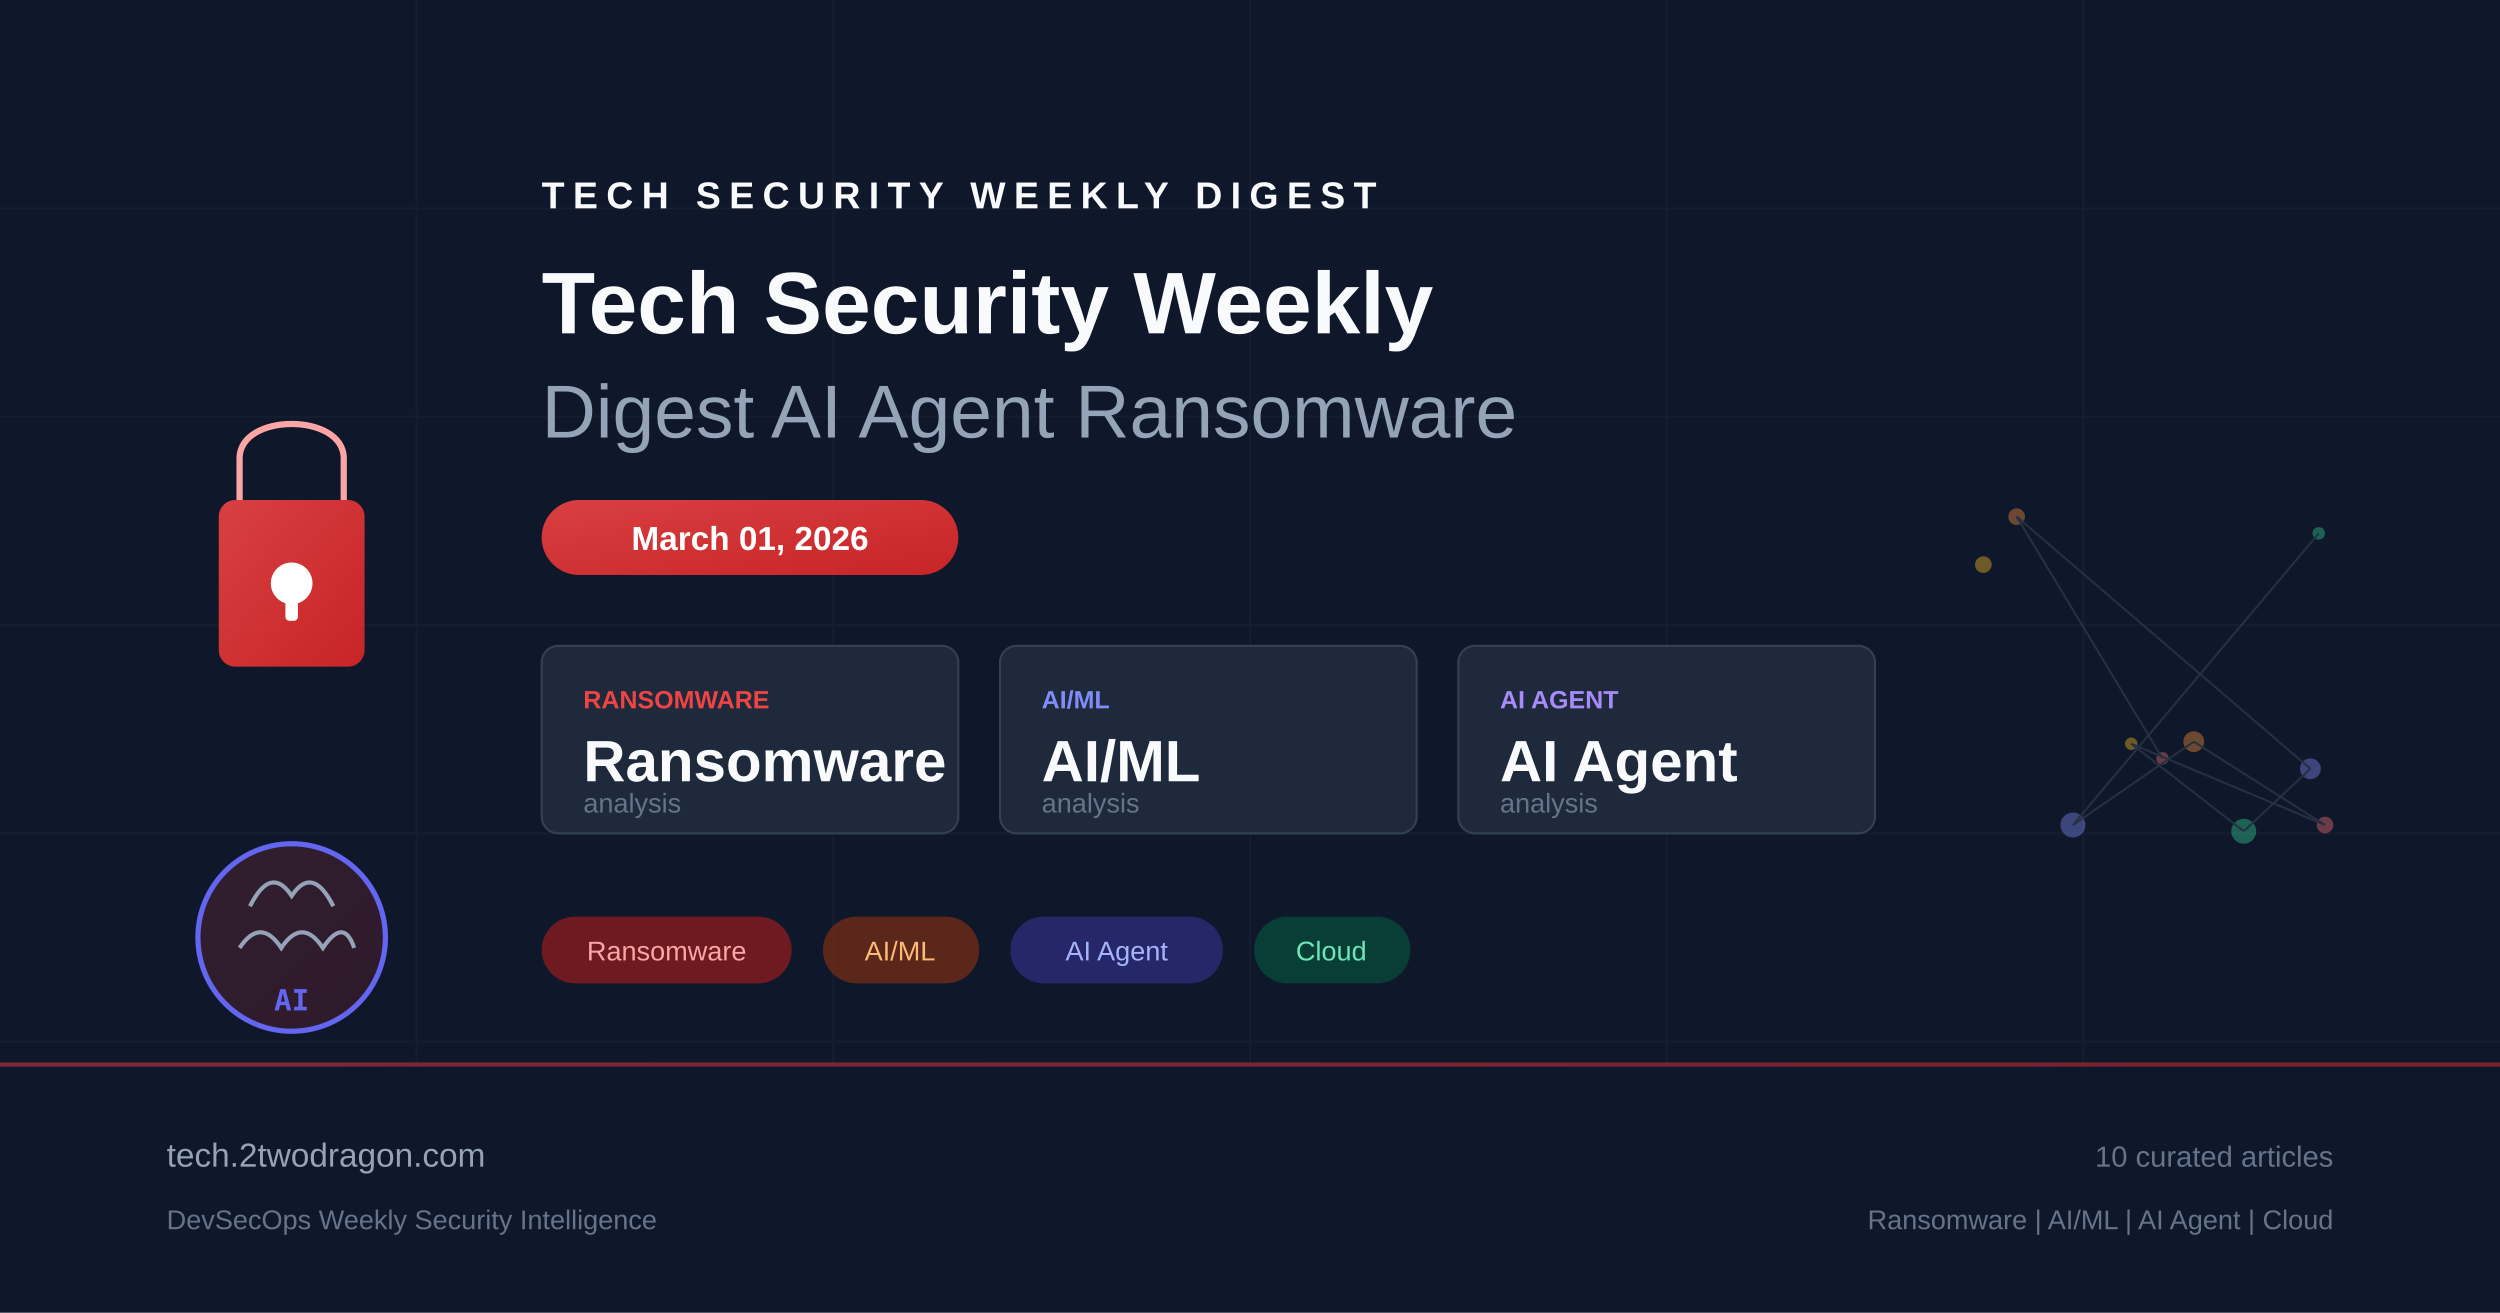
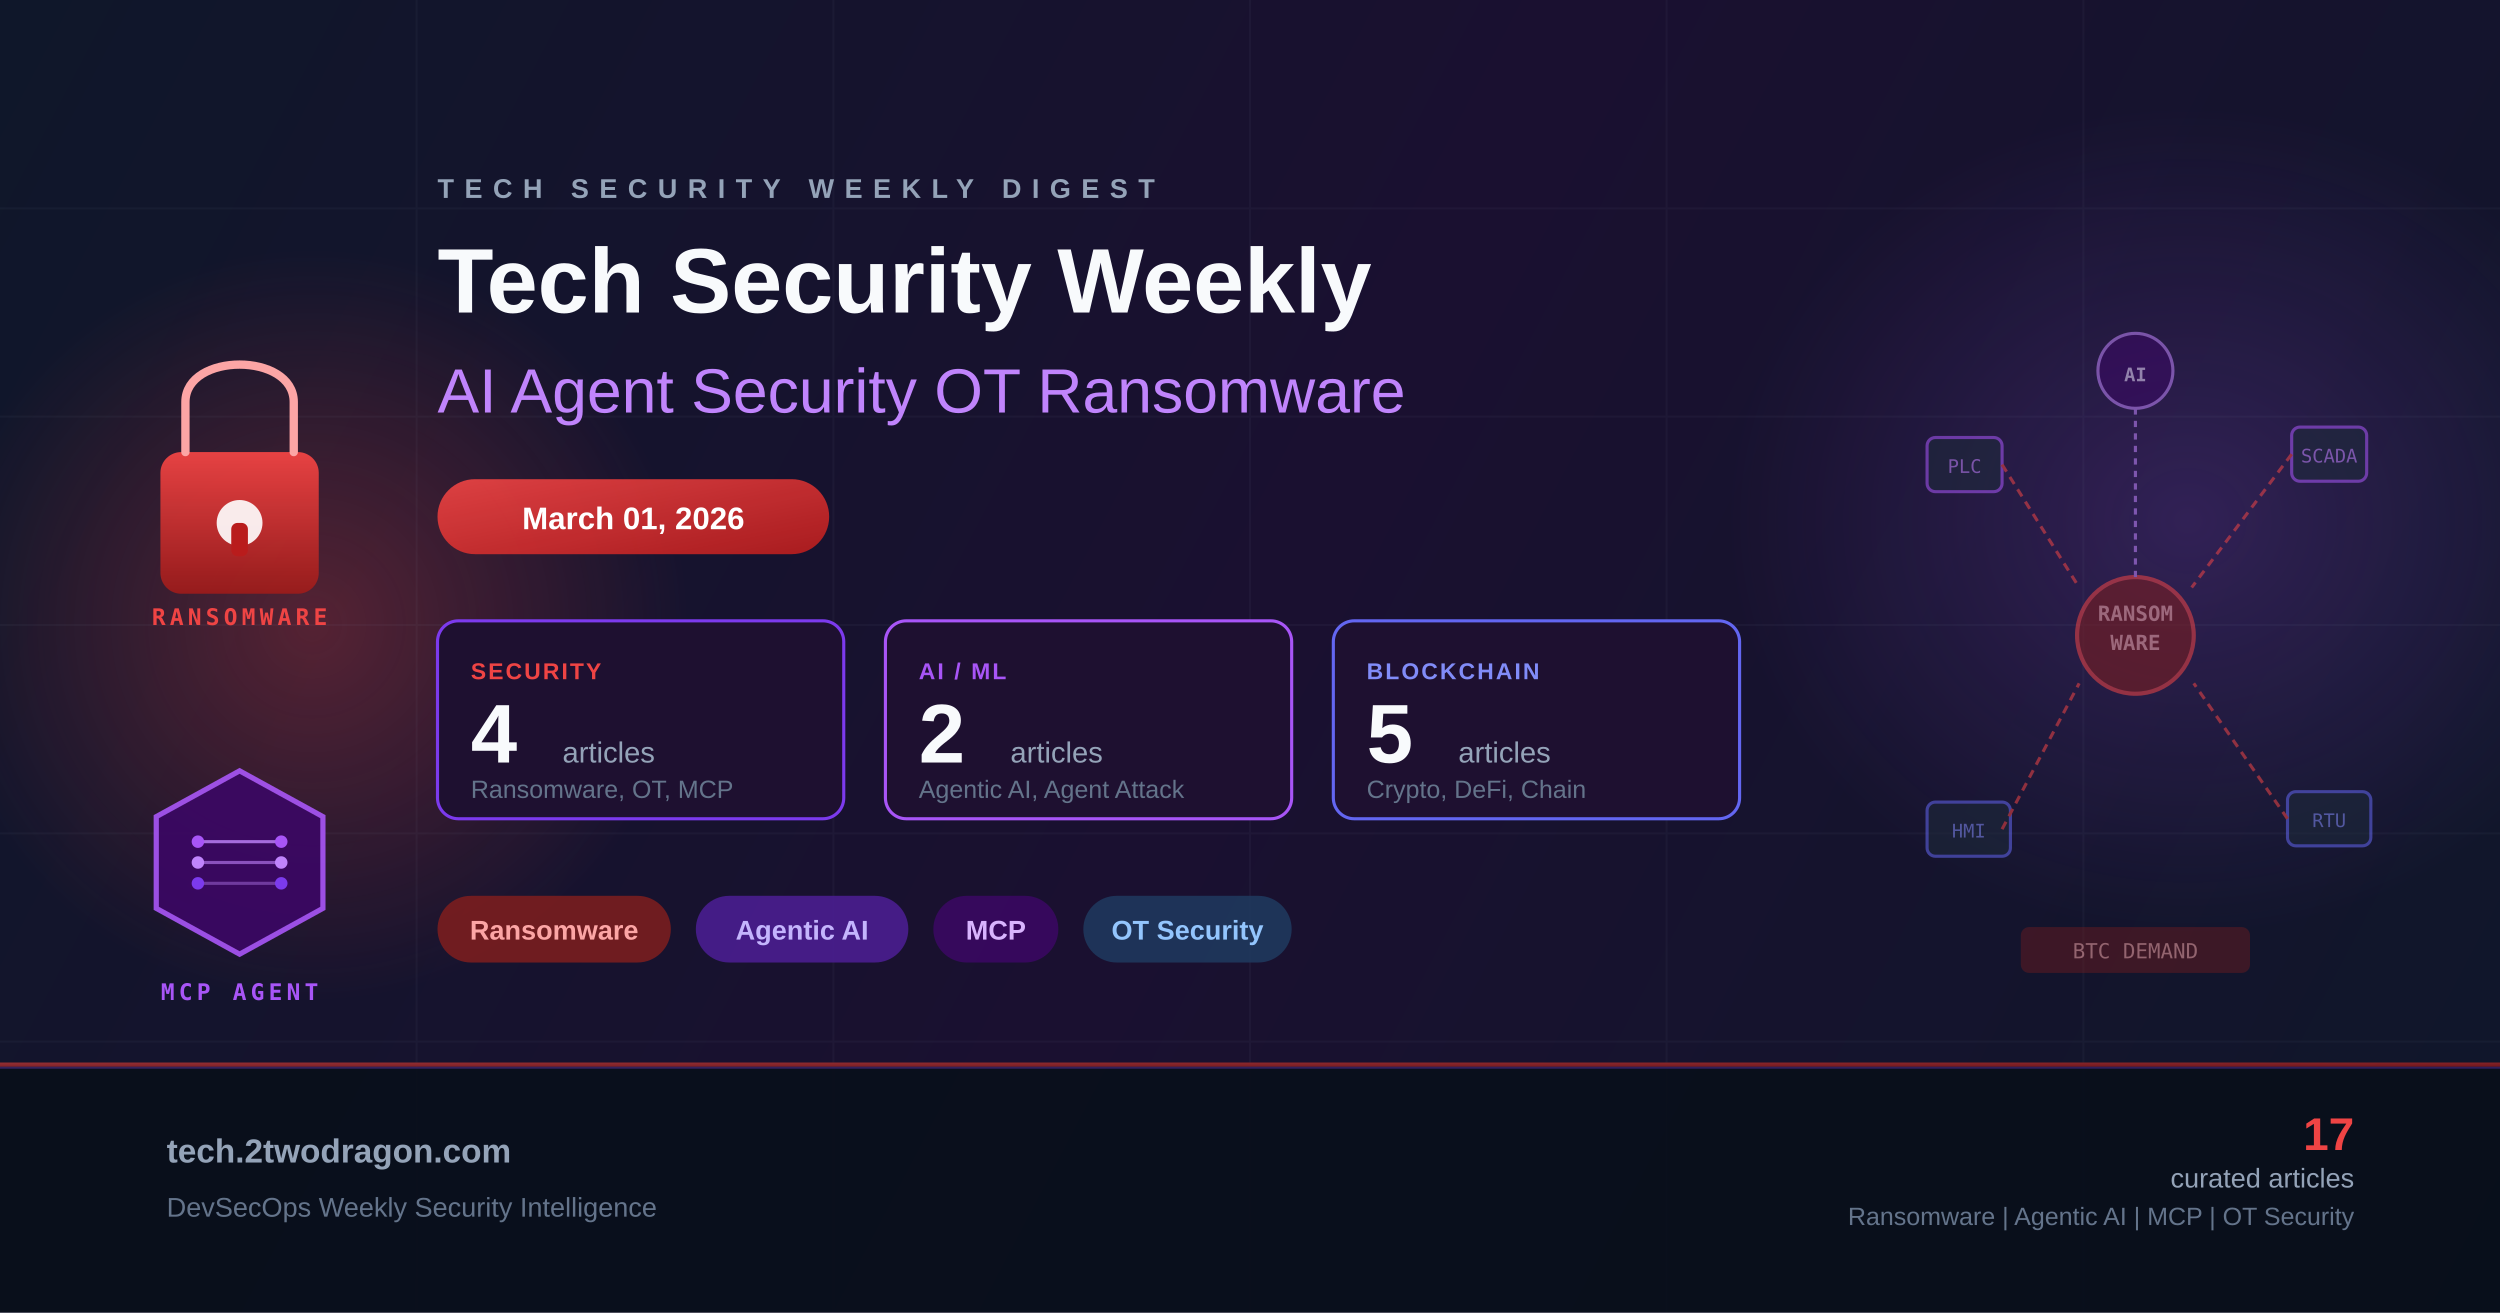
<svg xmlns="http://www.w3.org/2000/svg" viewBox="0 0 1200 630" fill="none">
  <defs>
-     <linearGradient id="bg" x1="0" y1="0" x2="1200" y2="630">
+     <linearGradient id="bg" x1="0" y1="0" x2="1200" y2="630" gradientUnits="userSpaceOnUse">
      <stop offset="0%" stop-color="#0f172a" />
-       <stop offset="50%" stop-color="#1e293b" />
+       <stop offset="50%" stop-color="#1a1030" />
      <stop offset="100%" stop-color="#0f172a" />
    </linearGradient>
-     <linearGradient id="accent" x1="0" y1="0" x2="1" y2="1">
+     <linearGradient id="accentRed" x1="0" y1="0" x2="1" y2="1">
      <stop offset="0%" stop-color="#ef4444" />
-       <stop offset="100%" stop-color="#dc2626" />
+       <stop offset="100%" stop-color="#b91c1c" />
    </linearGradient>
-     <linearGradient id="accent2" x1="0" y1="0" x2="1" y2="1">
-       <stop offset="0%" stop-color="#6366f1" />
-       <stop offset="100%" stop-color="#4f46e5" />
+     <linearGradient id="accentPurple" x1="0" y1="0" x2="1" y2="1">
+       <stop offset="0%" stop-color="#a855f7" />
+       <stop offset="100%" stop-color="#7c3aed" />
    </linearGradient>
+     <linearGradient id="lockBody" x1="0" y1="0" x2="0" y2="1">
+       <stop offset="0%" stop-color="#ef4444" />
+       <stop offset="100%" stop-color="#991b1b" />
+     </linearGradient>
+     <radialGradient id="glowRed" cx="50%" cy="50%" r="50%">
+       <stop offset="0%" stop-color="#ef4444" stop-opacity="0.3" />
+       <stop offset="100%" stop-color="#ef4444" stop-opacity="0" />
+     </radialGradient>
+     <radialGradient id="glowPurple" cx="50%" cy="50%" r="50%">
+       <stop offset="0%" stop-color="#a855f7" stop-opacity="0.2" />
+       <stop offset="100%" stop-color="#a855f7" stop-opacity="0" />
+     </radialGradient>
  </defs>
  <rect width="1200" height="630" fill="url(#bg)" />
+   <ellipse cx="150" cy="300" rx="180" ry="180" fill="url(#glowRed)" />
+   <ellipse cx="1050" cy="250" rx="220" ry="200" fill="url(#glowPurple)" />
  <g opacity="0.05" stroke="#94a3b8" stroke-width="1">
    <line x1="0" y1="100" x2="1200" y2="100" />
    <line x1="0" y1="200" x2="1200" y2="200" />
    <line x1="0" y1="300" x2="1200" y2="300" />
    <line x1="0" y1="400" x2="1200" y2="400" />
    <line x1="0" y1="500" x2="1200" y2="500" />
    <line x1="200" y1="0" x2="200" y2="630" />
    <line x1="400" y1="0" x2="400" y2="630" />
    <line x1="600" y1="0" x2="600" y2="630" />
    <line x1="800" y1="0" x2="800" y2="630" />
    <line x1="1000" y1="0" x2="1000" y2="630" />
  </g>
-   <g transform="translate(80, 180)">
-     <rect x="25" y="60" width="70" height="80" rx="8" fill="url(#accent)" opacity="0.9" />
-     <path d="M35 60 V40 C35 18 85 18 85 40 V60" fill="none" stroke="#fca5a5" stroke-width="3" />
-     <circle cx="60" cy="100" r="10" fill="white" />
-     <rect x="57" y="100" width="6" height="18" rx="2" fill="white" />
+   <g transform="translate(55, 155)">
+     <rect x="22" y="62" width="76" height="68" rx="10" fill="url(#lockBody)" opacity="0.95" />
+     <path d="M34 62 V38 C34 14 86 14 86 38 V62" fill="none" stroke="#fca5a5" stroke-width="4" stroke-linecap="round" />
+     <circle cx="60" cy="96" r="11" fill="#fff" opacity="0.9" />
+     <rect x="56" y="96" width="8" height="16" rx="3" fill="#b91c1c" />
+     <text x="60" y="145" text-anchor="middle" fill="#ef4444" font-family="monospace" font-size="11" font-weight="bold" letter-spacing="2">RANSOMWARE</text>
  </g>
-   <g transform="translate(80, 380)">
-     <circle cx="60" cy="70" r="45" fill="url(#accent)" opacity="0.15" />
-     <circle cx="60" cy="70" r="45" fill="none" stroke="#6366f1" stroke-width="2.5" />
-     <path d="M40 55 Q50 35 60 50 Q70 35 80 55" fill="none" stroke="#94a3b8" stroke-width="2" />
-     <path d="M35 75 Q45 60 55 75 Q65 60 75 75 Q85 60 90 75" fill="none" stroke="#94a3b8" stroke-width="2" />
-     <text x="60" y="105" text-anchor="middle" fill="#6366f1" font-family="monospace" font-size="14" font-weight="bold">AI</text>
+   <g transform="translate(55, 360)">
+     <polygon points="60,10 100,32 100,76 60,98 20,76 20,32" fill="#3b0764" stroke="#a855f7" stroke-width="2.5" opacity="0.9" />
+     <line x1="40" y1="44" x2="80" y2="44" stroke="#c084fc" stroke-width="1.5" opacity="0.8" />
+     <line x1="40" y1="54" x2="80" y2="54" stroke="#c084fc" stroke-width="1.5" opacity="0.6" />
+     <line x1="40" y1="64" x2="80" y2="64" stroke="#c084fc" stroke-width="1.5" opacity="0.4" />
+     <circle cx="40" cy="44" r="3" fill="#a855f7" />
+     <circle cx="80" cy="44" r="3" fill="#a855f7" />
+     <circle cx="40" cy="54" r="3" fill="#c084fc" />
+     <circle cx="80" cy="54" r="3" fill="#c084fc" />
+     <circle cx="40" cy="64" r="3" fill="#7c3aed" />
+     <circle cx="80" cy="64" r="3" fill="#7c3aed" />
+     <text x="60" y="120" text-anchor="middle" fill="#a855f7" font-family="monospace" font-size="11" font-weight="bold" letter-spacing="2">MCP AGENT</text>
  </g>
-   <g transform="translate(260, 100)">
-     <text x="0" y="0" fill="#f8fafc" font-family="Arial, sans-serif" font-size="18" font-weight="bold" letter-spacing="4">TECH SECURITY WEEKLY DIGEST</text>
-     <text x="0" y="60" fill="#f8fafc" font-family="Arial, sans-serif" font-size="42" font-weight="bold">Tech Security Weekly</text>
-     <text x="0" y="110" fill="#94a3b8" font-family="Arial, sans-serif" font-size="36" font-weight="300">Digest AI Agent Ransomware</text>
+   <g transform="translate(210, 95)">
+     <text x="0" y="0" fill="#94a3b8" font-family="Arial, sans-serif" font-size="13" font-weight="bold" letter-spacing="5">TECH SECURITY WEEKLY DIGEST</text>
+     <text x="0" y="55" fill="#f8fafc" font-family="Arial, sans-serif" font-size="44" font-weight="bold">Tech Security Weekly</text>
+     <text x="0" y="103" fill="#c084fc" font-family="Arial, sans-serif" font-size="30" font-weight="300">AI Agent Security OT Ransomware</text>
  </g>
-   <rect x="260" y="240" width="200" height="36" rx="18" fill="url(#accent)" opacity="0.9" />
-   <text x="360" y="264" text-anchor="middle" fill="white" font-family="Arial, sans-serif" font-size="16" font-weight="bold">March 01, 2026</text>
-   <g transform="translate(260, 310)">
-     <rect x="0" y="0" width="200" height="90" rx="8" fill="#1e293b" stroke="#334155" stroke-width="1" />
-     <text x="20" y="30" fill="#ef4444" font-family="Arial, sans-serif" font-size="12" font-weight="bold">RANSOMWARE</text>
-     <text x="20" y="65" fill="#f8fafc" font-family="Arial, sans-serif" font-size="28" font-weight="bold">Ransomware</text>
-     <text x="20" y="80" fill="#64748b" font-family="Arial, sans-serif" font-size="13">analysis</text>
-     <rect x="220" y="0" width="200" height="90" rx="8" fill="#1e293b" stroke="#334155" stroke-width="1" />
-     <text x="240" y="30" fill="#818cf8" font-family="Arial, sans-serif" font-size="12" font-weight="bold">AI/ML</text>
-     <text x="240" y="65" fill="#f8fafc" font-family="Arial, sans-serif" font-size="28" font-weight="bold">AI/ML</text>
-     <text x="240" y="80" fill="#64748b" font-family="Arial, sans-serif" font-size="13">analysis</text>
-     <rect x="440" y="0" width="200" height="90" rx="8" fill="#1e293b" stroke="#334155" stroke-width="1" />
-     <text x="460" y="30" fill="#a78bfa" font-family="Arial, sans-serif" font-size="12" font-weight="bold">AI AGENT</text>
-     <text x="460" y="65" fill="#f8fafc" font-family="Arial, sans-serif" font-size="28" font-weight="bold">AI Agent</text>
-     <text x="460" y="80" fill="#64748b" font-family="Arial, sans-serif" font-size="13">analysis</text>
+   <rect x="210" y="230" width="188" height="36" rx="18" fill="url(#accentRed)" opacity="0.9" />
+   <text x="304" y="254" text-anchor="middle" fill="white" font-family="Arial, sans-serif" font-size="15" font-weight="bold">March 01, 2026</text>
+   <g transform="translate(210, 298)">
+     <rect x="0" y="0" width="195" height="95" rx="10" fill="#1e1030" stroke="#7c3aed" stroke-width="1.5" />
+     <text x="16" y="28" fill="#ef4444" font-family="Arial, sans-serif" font-size="11" font-weight="bold" letter-spacing="1">SECURITY</text>
+     <text x="16" y="68" fill="#f8fafc" font-family="Arial, sans-serif" font-size="40" font-weight="bold">4</text>
+     <text x="60" y="68" fill="#94a3b8" font-family="Arial, sans-serif" font-size="14">articles</text>
+     <text x="16" y="85" fill="#64748b" font-family="Arial, sans-serif" font-size="12">Ransomware, OT, MCP</text>
+     <rect x="215" y="0" width="195" height="95" rx="10" fill="#1e1030" stroke="#a855f7" stroke-width="1.5" />
+     <text x="231" y="28" fill="#a855f7" font-family="Arial, sans-serif" font-size="11" font-weight="bold" letter-spacing="1">AI / ML</text>
+     <text x="231" y="68" fill="#f8fafc" font-family="Arial, sans-serif" font-size="40" font-weight="bold">2</text>
+     <text x="275" y="68" fill="#94a3b8" font-family="Arial, sans-serif" font-size="14">articles</text>
+     <text x="231" y="85" fill="#64748b" font-family="Arial, sans-serif" font-size="12">Agentic AI, Agent Attack</text>
+     <rect x="430" y="0" width="195" height="95" rx="10" fill="#1e1030" stroke="#6366f1" stroke-width="1.5" />
+     <text x="446" y="28" fill="#818cf8" font-family="Arial, sans-serif" font-size="11" font-weight="bold" letter-spacing="1">BLOCKCHAIN</text>
+     <text x="446" y="68" fill="#f8fafc" font-family="Arial, sans-serif" font-size="40" font-weight="bold">5</text>
+     <text x="490" y="68" fill="#94a3b8" font-family="Arial, sans-serif" font-size="14">articles</text>
+     <text x="446" y="85" fill="#64748b" font-family="Arial, sans-serif" font-size="12">Crypto, DeFi, Chain</text>
  </g>
-   <g transform="translate(260, 440)">
-     <rect x="0" y="0" width="120" height="32" rx="16" fill="#991b1b" opacity="0.7" />
-     <text x="60" y="21" text-anchor="middle" fill="#fca5a5" font-family="Arial, sans-serif" font-size="13">Ransomware</text>
-     <rect x="135" y="0" width="75" height="32" rx="16" fill="#7c2d12" opacity="0.7" />
-     <text x="172" y="21" text-anchor="middle" fill="#fdba74" font-family="Arial, sans-serif" font-size="13">AI/ML</text>
-     <rect x="225" y="0" width="102" height="32" rx="16" fill="#312e81" opacity="0.7" />
-     <text x="276" y="21" text-anchor="middle" fill="#a5b4fc" font-family="Arial, sans-serif" font-size="13">AI Agent</text>
-     <rect x="342" y="0" width="75" height="32" rx="16" fill="#064e3b" opacity="0.7" />
-     <text x="379" y="21" text-anchor="middle" fill="#6ee7b7" font-family="Arial, sans-serif" font-size="13">Cloud</text>
+   <g transform="translate(210, 430)">
+     <rect x="0" y="0" width="112" height="32" rx="16" fill="#7f1d1d" opacity="0.85" />
+     <text x="56" y="21" text-anchor="middle" fill="#fca5a5" font-family="Arial, sans-serif" font-size="13" font-weight="bold">Ransomware</text>
+     <rect x="124" y="0" width="102" height="32" rx="16" fill="#4c1d95" opacity="0.85" />
+     <text x="175" y="21" text-anchor="middle" fill="#c4b5fd" font-family="Arial, sans-serif" font-size="13" font-weight="bold">Agentic AI</text>
+     <rect x="238" y="0" width="60" height="32" rx="16" fill="#3b0764" opacity="0.85" />
+     <text x="268" y="21" text-anchor="middle" fill="#d8b4fe" font-family="Arial, sans-serif" font-size="13" font-weight="bold">MCP</text>
+     <rect x="310" y="0" width="100" height="32" rx="16" fill="#1e3a5f" opacity="0.85" />
+     <text x="360" y="21" text-anchor="middle" fill="#93c5fd" font-family="Arial, sans-serif" font-size="13" font-weight="bold">OT Security</text>
  </g>
-   <g transform="translate(900, 180)" opacity="0.4">
-     <circle cx="138" cy="184" r="3" fill="#f87171" />
-     <circle cx="68" cy="68" r="4" fill="#fb923c" />
-     <circle cx="209" cy="189" r="5" fill="#818cf8" />
-     <circle cx="177" cy="219" r="6" fill="#34d399" />
-     <circle cx="123" cy="177" r="3" fill="#fbbf24" />
-     <circle cx="216" cy="216" r="4" fill="#f87171" />
-     <circle cx="153" cy="176" r="5" fill="#fb923c" />
-     <circle cx="95" cy="216" r="6" fill="#818cf8" />
-     <circle cx="213" cy="76" r="3" fill="#34d399" />
-     <circle cx="52" cy="91" r="4" fill="#fbbf24" />
-     <line x1="138" y1="184" x2="68" y2="68" stroke="#475569" stroke-width="1" />
-     <line x1="68" y1="68" x2="209" y2="189" stroke="#475569" stroke-width="1" />
-     <line x1="209" y1="189" x2="177" y2="219" stroke="#475569" stroke-width="1" />
-     <line x1="177" y1="219" x2="123" y2="177" stroke="#475569" stroke-width="1" />
-     <line x1="123" y1="177" x2="216" y2="216" stroke="#475569" stroke-width="1" />
-     <line x1="216" y1="216" x2="153" y2="176" stroke="#475569" stroke-width="1" />
-     <line x1="153" y1="176" x2="95" y2="216" stroke="#475569" stroke-width="1" />
-     <line x1="95" y1="216" x2="213" y2="76" stroke="#475569" stroke-width="1" />
+   <g transform="translate(870, 150)" opacity="0.55">
+     <circle cx="155" cy="155" r="28" fill="#7f1d1d" stroke="#ef4444" stroke-width="2" />
+     <text x="155" y="148" text-anchor="middle" fill="#fca5a5" font-family="monospace" font-size="10" font-weight="bold">RANSOM</text>
+     <text x="155" y="162" text-anchor="middle" fill="#fca5a5" font-family="monospace" font-size="10" font-weight="bold">WARE</text>
+     <rect x="55" y="60" width="36" height="26" rx="4" fill="#1e293b" stroke="#a855f7" stroke-width="1.5" />
+     <text x="73" y="77" text-anchor="middle" fill="#c084fc" font-family="monospace" font-size="9">PLC</text>
+     <rect x="230" y="55" width="36" height="26" rx="4" fill="#1e293b" stroke="#a855f7" stroke-width="1.5" />
+     <text x="248" y="72" text-anchor="middle" fill="#c084fc" font-family="monospace" font-size="9">SCADA</text>
+     <rect x="55" y="235" width="40" height="26" rx="4" fill="#1e293b" stroke="#6366f1" stroke-width="1.5" />
+     <text x="75" y="252" text-anchor="middle" fill="#818cf8" font-family="monospace" font-size="9">HMI</text>
+     <rect x="228" y="230" width="40" height="26" rx="4" fill="#1e293b" stroke="#6366f1" stroke-width="1.5" />
+     <text x="248" y="247" text-anchor="middle" fill="#818cf8" font-family="monospace" font-size="9">RTU</text>
+     <circle cx="155" cy="28" r="18" fill="#3b0764" stroke="#c084fc" stroke-width="1.5" />
+     <text x="155" y="33" text-anchor="middle" fill="#e9d5ff" font-family="monospace" font-size="9" font-weight="bold">AI</text>
+     <line x1="91" y1="73" x2="128" y2="132" stroke="#ef4444" stroke-width="1.5" stroke-dasharray="4,3" />
+     <line x1="230" y1="68" x2="182" y2="132" stroke="#ef4444" stroke-width="1.5" stroke-dasharray="4,3" />
+     <line x1="91" y1="248" x2="128" y2="178" stroke="#ef4444" stroke-width="1.5" stroke-dasharray="4,3" />
+     <line x1="228" y1="243" x2="183" y2="178" stroke="#ef4444" stroke-width="1.5" stroke-dasharray="4,3" />
+     <line x1="155" y1="46" x2="155" y2="127" stroke="#c084fc" stroke-width="1.5" stroke-dasharray="3,3" />
+     <rect x="100" y="295" width="110" height="22" rx="4" fill="#7f1d1d" opacity="0.7" />
+     <text x="155" y="310" text-anchor="middle" fill="#fca5a5" font-family="monospace" font-size="10">BTC DEMAND</text>
  </g>
-   <rect x="0" y="510" width="1200" height="120" fill="#0f172a" opacity="0.8" />
-   <rect x="0" y="510" width="1200" height="2" fill="url(#accent)" opacity="0.5" />
-   <text x="80" y="560" fill="#94a3b8" font-family="Arial, sans-serif" font-size="16">tech.2twodragon.com</text>
-   <text x="80" y="590" fill="#64748b" font-family="Arial, sans-serif" font-size="13">DevSecOps Weekly Security Intelligence</text>
-   <text x="1120" y="560" text-anchor="end" fill="#64748b" font-family="Arial, sans-serif" font-size="14">10 curated articles</text>
-   <text x="1120" y="590" text-anchor="end" fill="#64748b" font-family="Arial, sans-serif" font-size="13">Ransomware | AI/ML | AI Agent | Cloud</text>
+   <rect x="0" y="510" width="1200" height="120" fill="#080e1a" opacity="0.9" />
+   <rect x="0" y="510" width="1200" height="2" fill="url(#accentRed)" opacity="0.6" />
+   <rect x="0" y="512" width="1200" height="1" fill="url(#accentPurple)" opacity="0.3" />
+   <text x="80" y="558" fill="#94a3b8" font-family="Arial, sans-serif" font-size="16" font-weight="bold">tech.2twodragon.com</text>
+   <text x="80" y="584" fill="#64748b" font-family="Arial, sans-serif" font-size="13">DevSecOps Weekly Security Intelligence</text>
+   <text x="1130" y="552" text-anchor="end" fill="#ef4444" font-family="Arial, sans-serif" font-size="22" font-weight="bold">17</text>
+   <text x="1130" y="570" text-anchor="end" fill="#94a3b8" font-family="Arial, sans-serif" font-size="13">curated articles</text>
+   <text x="1130" y="588" text-anchor="end" fill="#64748b" font-family="Arial, sans-serif" font-size="12">Ransomware | Agentic AI | MCP | OT Security</text>
</svg>
